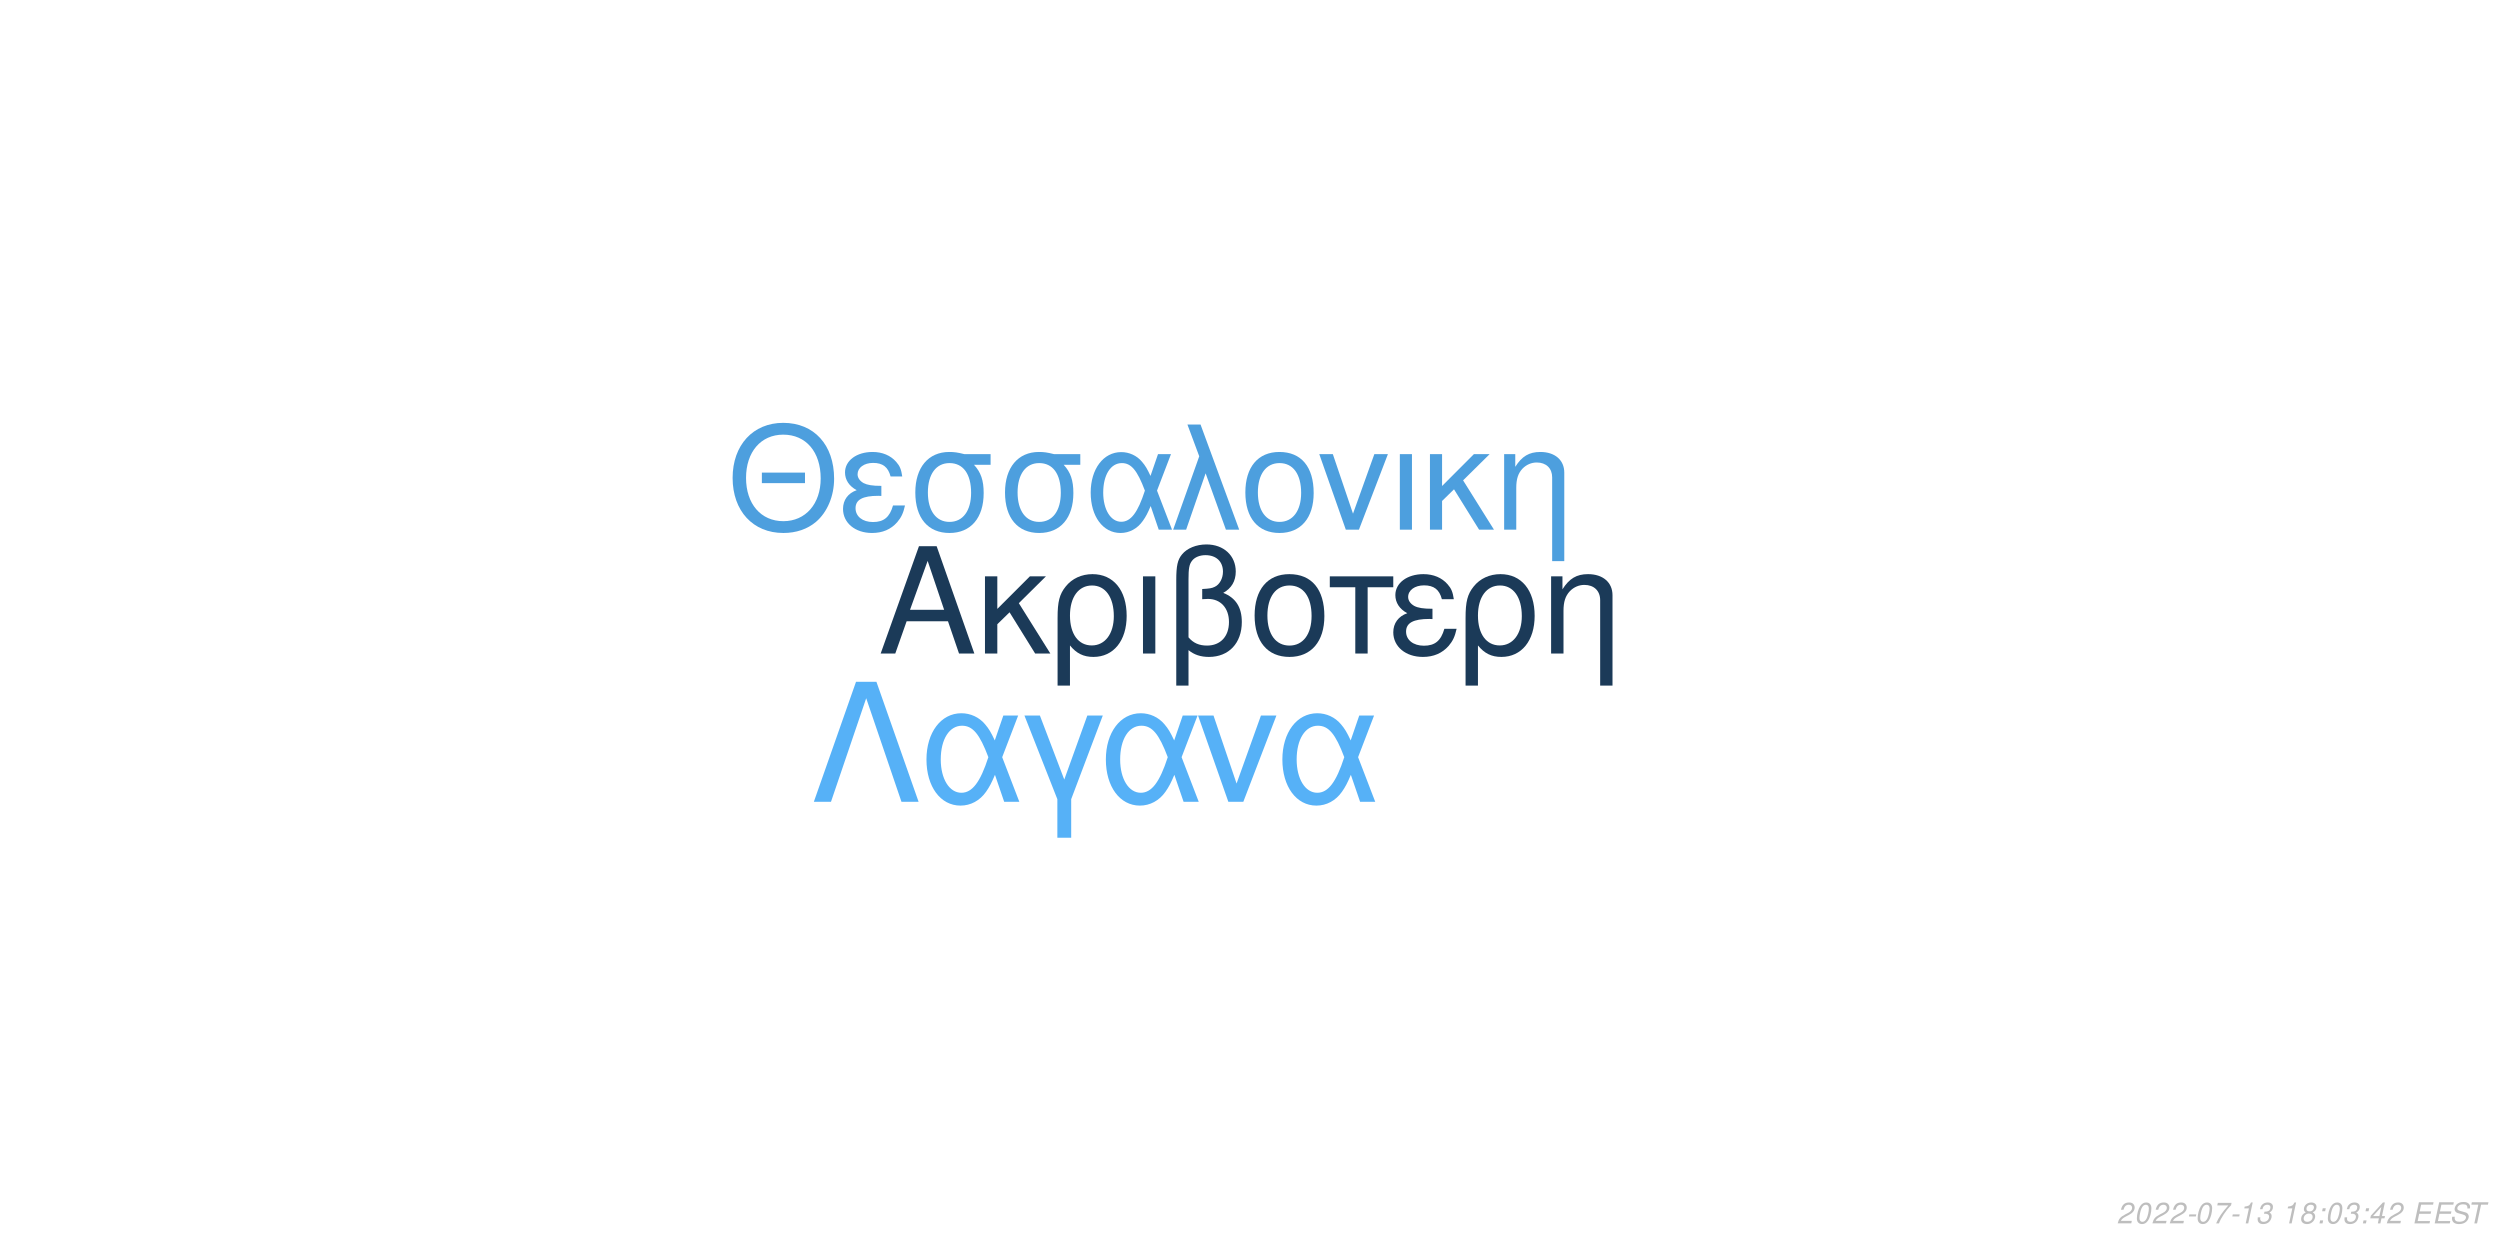
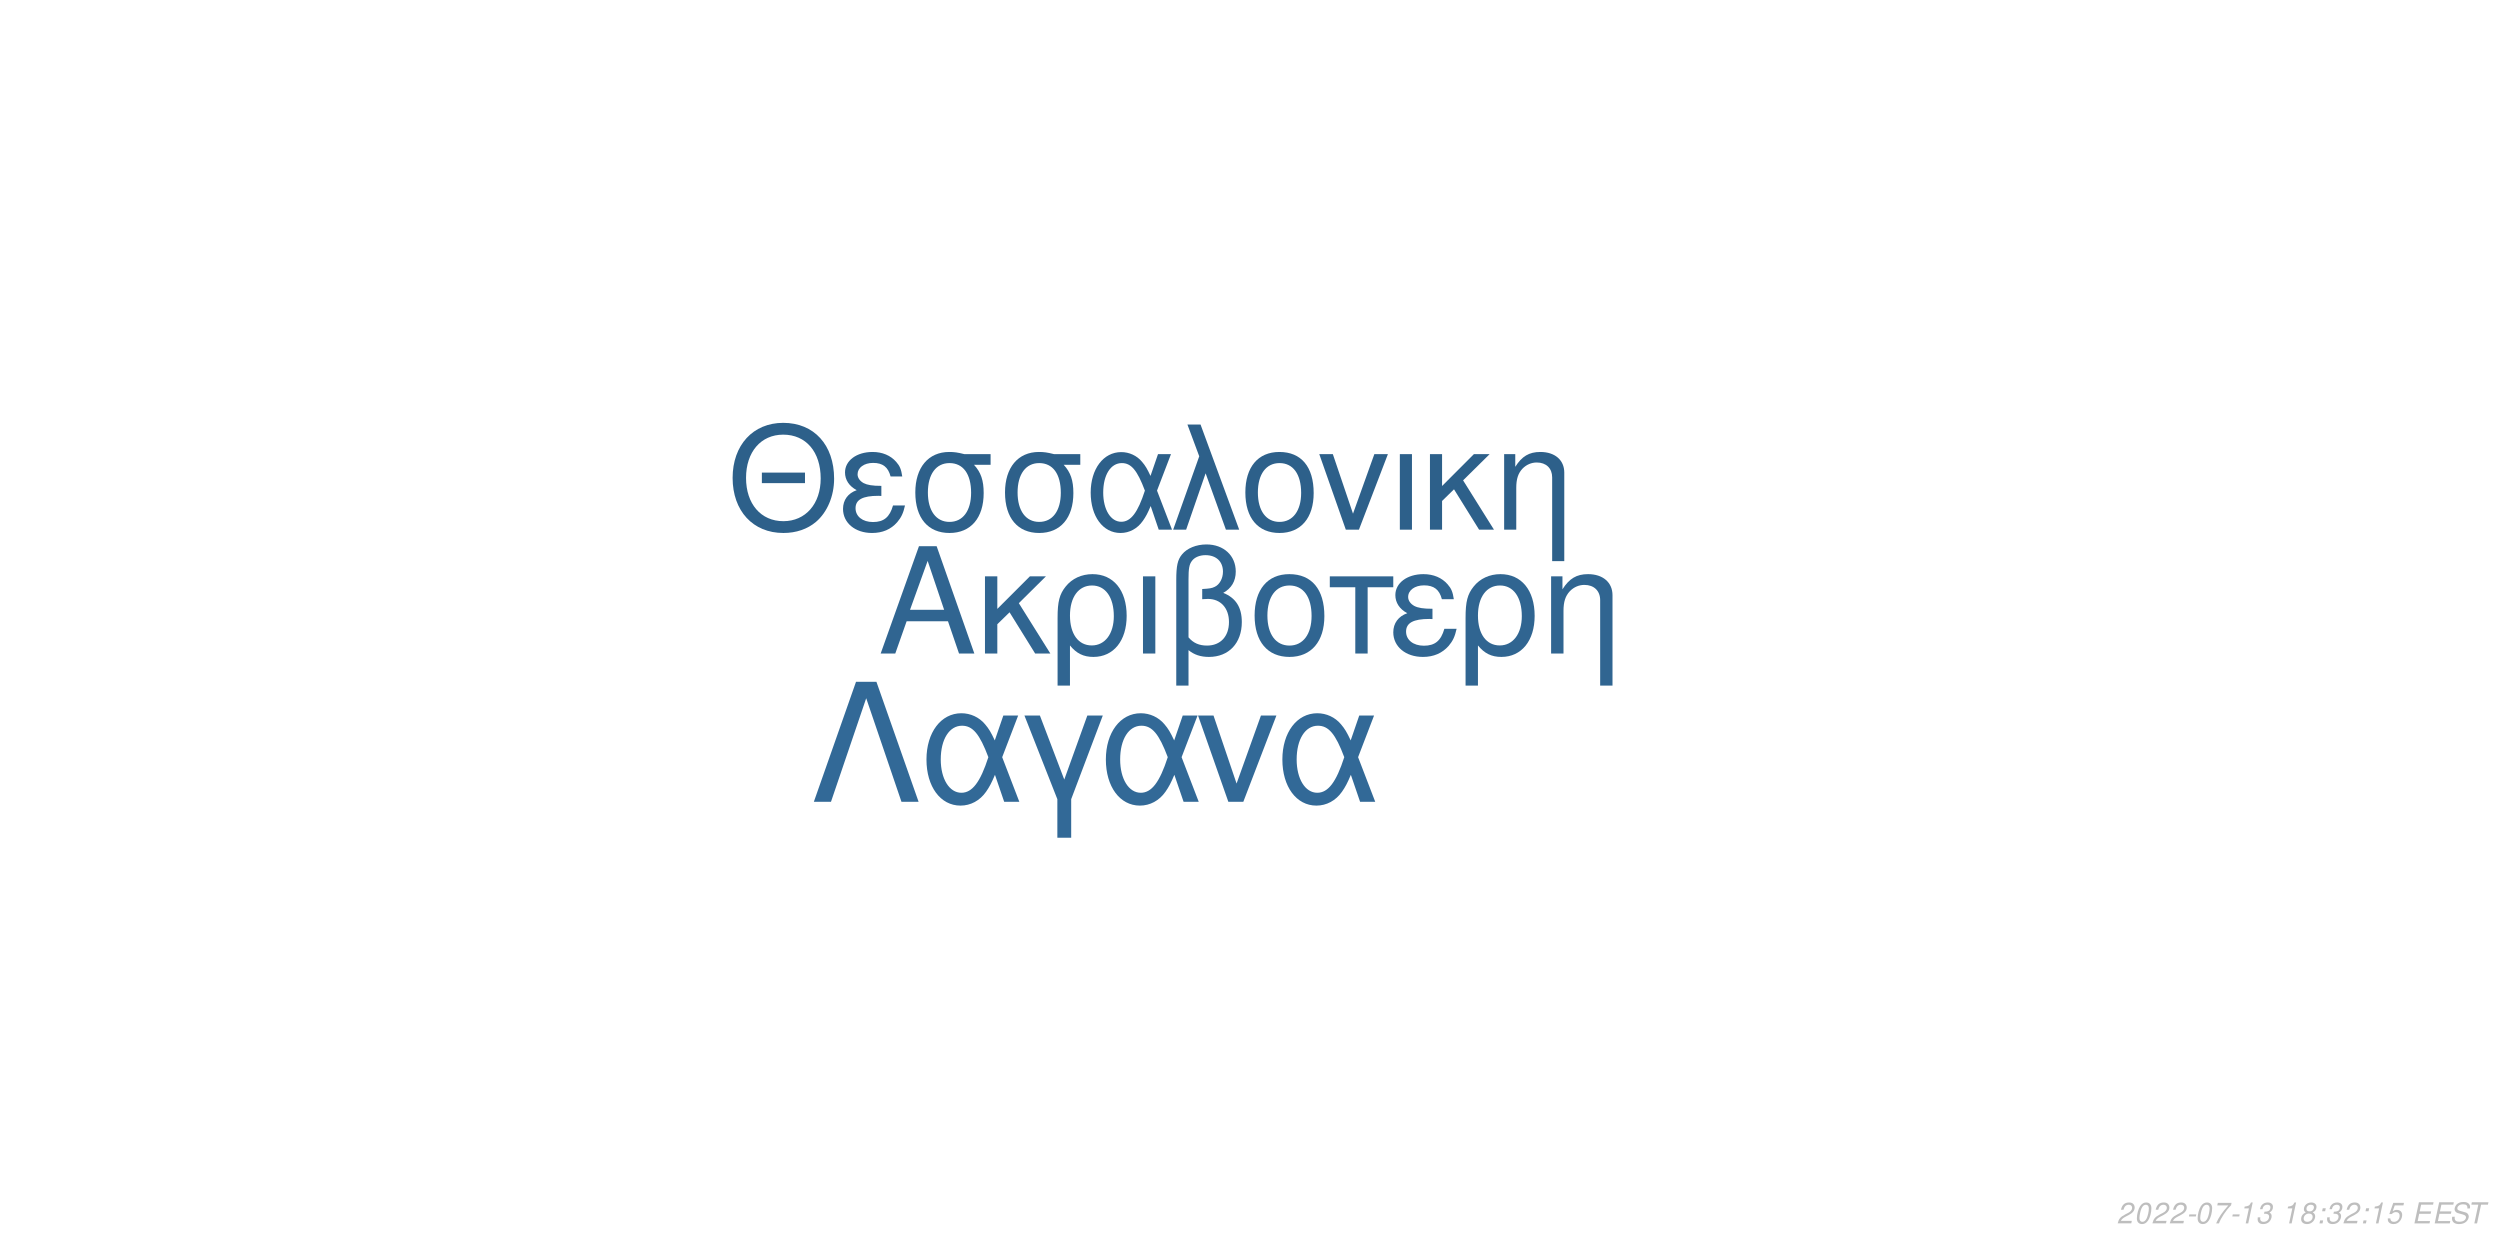
<svg xmlns="http://www.w3.org/2000/svg" xmlns:xlink="http://www.w3.org/1999/xlink" width="864pt" height="432pt" viewBox="0 0 864 432" version="1.1">
  <defs>
    <g>
      <symbol overflow="visible" id="glyph0-0">
        <path style="stroke:none;" d="" />
      </symbol>
      <symbol overflow="visible" id="glyph0-1">
        <path style="stroke:none;" d="M 24.125 -11.141 L 27.938 0 L 33.234 0 L 20.203 -37.094 L 14.094 -37.094 L 0.859 0 L 5.906 0 L 9.828 -11.141 Z M 22.797 -15.109 L 11 -15.109 L 17.094 -32.016 Z M 22.797 -15.109 " />
      </symbol>
      <symbol overflow="visible" id="glyph0-2">
        <path style="stroke:none;" d="M 7.172 -15.422 L 7.172 -26.672 L 2.906 -26.672 L 2.906 0 L 7.172 0 L 7.172 -10.125 L 11.406 -14.25 L 20.25 0 L 25.5 0 L 14.609 -17.406 L 23.969 -26.672 L 18.422 -26.672 Z M 7.172 -15.422 " />
      </symbol>
      <symbol overflow="visible" id="glyph0-3">
        <path style="stroke:none;" d="M 3 11.094 L 7.281 11.094 L 7.281 -2.797 C 9.516 -0.047 11.953 1.172 15.375 1.172 C 22.344 1.172 26.875 -4.422 26.875 -13.031 C 26.875 -21.891 22.297 -27.438 15.062 -27.438 C 11.297 -27.438 7.984 -25.906 5.797 -23.156 C 3.672 -20.516 3 -17.969 3 -12.359 Z M 14.906 -23.516 C 19.547 -23.516 22.438 -19.438 22.438 -12.922 C 22.438 -6.812 19.391 -2.797 14.812 -2.797 C 10.172 -2.797 7.281 -6.766 7.281 -13.125 C 7.281 -19.484 10.234 -23.516 14.906 -23.516 Z M 14.906 -23.516 " />
      </symbol>
      <symbol overflow="visible" id="glyph0-4">
        <path style="stroke:none;" d="M 3.516 0 L 7.781 0 L 7.781 -26.672 L 3.516 -26.672 Z M 3.516 0 " />
      </symbol>
      <symbol overflow="visible" id="glyph0-5">
        <path style="stroke:none;" d="M 4.016 11.094 L 8.25 11.094 L 8.25 -1.172 C 10.172 0.406 12.422 1.172 15.312 1.172 C 22.188 1.172 26.672 -3.609 26.672 -10.891 C 26.672 -15.984 24.578 -19.234 20.25 -20.969 C 23.109 -22.547 24.578 -25.031 24.578 -28.344 C 24.578 -33.844 20.406 -37.703 14.453 -37.703 C 10.938 -37.703 7.734 -36.391 6 -34.25 C 4.484 -32.422 4.016 -30.328 4.016 -25.391 Z M 8.25 -25.656 C 8.25 -29.359 8.5 -30.844 9.469 -32.062 C 10.375 -33.281 12.156 -34 14.094 -34 C 17.812 -34 20.156 -31.812 20.156 -28.297 C 20.156 -25.953 18.984 -23.812 17.297 -23.047 C 16.281 -22.547 15.469 -22.438 12.984 -22.297 L 12.984 -18.781 C 13.734 -18.828 14.344 -18.875 14.969 -18.875 C 19.344 -18.875 22.234 -15.719 22.234 -10.891 C 22.234 -5.906 19.281 -2.75 14.656 -2.75 C 11.953 -2.75 9.922 -3.609 8.25 -5.594 Z M 8.25 -25.656 " />
      </symbol>
      <symbol overflow="visible" id="glyph0-6">
        <path style="stroke:none;" d="M 14.094 -27.438 C 6.562 -27.438 2.094 -22.094 2.094 -13.125 C 2.094 -4.125 6.562 1.172 14.141 1.172 C 21.672 1.172 26.203 -4.172 26.203 -12.922 C 26.203 -22.188 21.828 -27.438 14.094 -27.438 Z M 14.141 -23.516 C 18.938 -23.516 21.781 -19.594 21.781 -12.984 C 21.781 -6.672 18.828 -2.75 14.141 -2.75 C 9.422 -2.75 6.516 -6.672 6.516 -13.125 C 6.516 -19.594 9.422 -23.516 14.141 -23.516 Z M 14.141 -23.516 " />
      </symbol>
      <symbol overflow="visible" id="glyph0-7">
        <path style="stroke:none;" d="M 7.891 0 L 12.156 0 L 12.156 -22.906 L 21.016 -22.906 L 21.016 -26.672 L -0.922 -26.672 L -0.922 -22.906 L 7.891 -22.906 Z M 7.891 0 " />
      </symbol>
      <symbol overflow="visible" id="glyph0-8">
        <path style="stroke:none;" d="M 14.562 -15.469 C 11.344 -15.469 9.562 -15.781 8.297 -16.438 C 6.922 -17.203 6.156 -18.328 6.156 -19.547 C 6.156 -21.891 8.453 -23.562 11.656 -23.562 C 15.062 -23.562 16.953 -22.094 17.812 -18.781 L 21.938 -18.781 C 21.578 -21.266 21.062 -22.5 19.797 -23.922 C 17.812 -26.203 14.906 -27.438 11.453 -27.438 C 5.797 -27.438 1.734 -24.375 1.734 -20.203 C 1.734 -17.609 3.156 -15.375 5.859 -13.938 C 2.797 -12.875 1.016 -10.484 1.016 -7.328 C 1.016 -2.391 5.297 1.172 11.25 1.172 C 14.969 1.172 17.906 -0.109 20.156 -2.641 C 21.578 -4.328 22.297 -5.797 22.906 -8.547 L 18.672 -8.547 C 17.5 -4.422 15.422 -2.703 11.609 -2.703 C 7.938 -2.703 5.438 -4.688 5.438 -7.578 C 5.438 -10.578 7.938 -11.953 13.484 -11.953 C 13.641 -11.953 14.094 -11.953 14.562 -11.906 Z M 14.562 -15.469 " />
      </symbol>
      <symbol overflow="visible" id="glyph0-9">
        <path style="stroke:none;" d="M 3.562 -26.672 L 3.562 0 L 7.844 0 L 7.844 -14.703 C 7.844 -17.906 8.5 -19.891 10.031 -21.531 C 11.406 -22.953 13.188 -23.719 15.062 -23.719 C 18.375 -23.719 20.516 -21.672 20.516 -18.469 L 20.516 11.094 L 24.781 11.094 L 24.781 -20.156 C 24.781 -24.578 21.469 -27.438 16.328 -27.438 C 12.359 -27.438 9.828 -25.906 7.484 -22.188 L 7.484 -26.672 Z M 3.562 -26.672 " />
      </symbol>
      <symbol overflow="visible" id="glyph1-0">
        <path style="stroke:none;" d="" />
      </symbol>
      <symbol overflow="visible" id="glyph1-1">
        <path style="stroke:none;" d="M 26.859 -19.734 L 11.953 -19.734 L 11.953 -16.094 L 26.859 -16.094 Z M 19.328 -36.922 C 8.922 -36.922 1.844 -29.25 1.844 -17.891 C 1.844 -6.484 8.875 1.141 19.391 1.141 C 23.812 1.141 27.703 -0.203 30.641 -2.688 C 34.578 -6.031 36.922 -11.656 36.922 -17.594 C 36.922 -29.297 30 -36.922 19.328 -36.922 Z M 19.328 -32.844 C 27.203 -32.844 32.281 -26.906 32.281 -17.688 C 32.281 -8.922 27.062 -2.938 19.391 -2.938 C 11.609 -2.938 6.484 -8.922 6.484 -17.891 C 6.484 -26.859 11.609 -32.844 19.328 -32.844 Z M 19.328 -32.844 " />
      </symbol>
      <symbol overflow="visible" id="glyph1-2">
        <path style="stroke:none;" d="M 14.25 -15.141 C 11.109 -15.141 9.375 -15.453 8.125 -16.094 C 6.781 -16.844 6.031 -17.938 6.031 -19.141 C 6.031 -21.422 8.266 -23.078 11.406 -23.078 C 14.75 -23.078 16.594 -21.625 17.438 -18.391 L 21.469 -18.391 C 21.125 -20.828 20.625 -22.031 19.391 -23.422 C 17.438 -25.656 14.594 -26.859 11.219 -26.859 C 5.688 -26.859 1.688 -23.875 1.688 -19.781 C 1.688 -17.234 3.094 -15.047 5.734 -13.656 C 2.734 -12.609 1 -10.266 1 -7.172 C 1 -2.344 5.188 1.141 11.016 1.141 C 14.656 1.141 17.547 -0.094 19.734 -2.594 C 21.125 -4.234 21.828 -5.688 22.422 -8.375 L 18.281 -8.375 C 17.141 -4.328 15.094 -2.641 11.359 -2.641 C 7.766 -2.641 5.328 -4.578 5.328 -7.422 C 5.328 -10.359 7.766 -11.703 13.203 -11.703 C 13.359 -11.703 13.797 -11.703 14.25 -11.656 Z M 14.25 -15.141 " />
      </symbol>
      <symbol overflow="visible" id="glyph1-3">
        <path style="stroke:none;" d="M 29 -26.109 L 19.938 -26.109 C 17.594 -26.703 16.438 -26.859 14.703 -26.859 C 7.469 -26.859 2.984 -21.469 2.984 -12.859 C 2.984 -4.031 7.375 1.141 14.797 1.141 C 22.172 1.141 26.609 -4.078 26.609 -12.656 C 26.609 -17.047 25.656 -19.828 23.266 -22.422 L 29 -22.422 Z M 14.797 -23.016 C 19.531 -23.016 22.266 -19.234 22.266 -12.75 C 22.266 -6.531 19.438 -2.688 14.797 -2.688 C 10.172 -2.688 7.328 -6.531 7.328 -12.859 C 7.328 -19.188 10.172 -23.016 14.797 -23.016 Z M 14.797 -23.016 " />
      </symbol>
      <symbol overflow="visible" id="glyph1-4">
        <path style="stroke:none;" d="M 29.344 -26.109 L 24.859 -26.109 L 22.266 -18.578 C 21.125 -21.031 20.484 -22.125 19.328 -23.469 C 17.547 -25.609 14.906 -26.812 12.156 -26.812 C 5.984 -26.812 1.594 -20.984 1.594 -12.812 C 1.594 -4.578 5.828 1.141 11.906 1.141 C 14.953 1.141 17.734 -0.344 19.625 -3.047 C 20.672 -4.531 21.281 -5.688 22.328 -8.172 L 25.109 0 L 29.703 0 L 24.516 -13.5 Z M 20.328 -13.5 C 17.891 -5.922 15.453 -2.734 12.156 -2.734 C 8.516 -2.734 5.922 -6.922 5.922 -12.812 C 5.922 -18.938 8.516 -23.016 12.359 -23.016 C 15.594 -23.016 17.688 -20.531 20.328 -13.5 Z M 20.328 -13.5 " />
      </symbol>
      <symbol overflow="visible" id="glyph1-5">
        <path style="stroke:none;" d="M 1.094 0 L 5.578 0 L 12.312 -19.484 L 19.328 0 L 23.922 0 L 10.562 -36.328 L 6.031 -36.328 L 10.109 -25.359 Z M 1.094 0 " />
      </symbol>
      <symbol overflow="visible" id="glyph1-6">
        <path style="stroke:none;" d="M 13.797 -26.859 C 6.422 -26.859 2.047 -21.625 2.047 -12.859 C 2.047 -4.031 6.422 1.141 13.859 1.141 C 21.234 1.141 25.656 -4.078 25.656 -12.656 C 25.656 -21.719 21.375 -26.859 13.797 -26.859 Z M 13.859 -23.016 C 18.531 -23.016 21.328 -19.188 21.328 -12.703 C 21.328 -6.531 18.438 -2.688 13.859 -2.688 C 9.219 -2.688 6.375 -6.531 6.375 -12.859 C 6.375 -19.188 9.219 -23.016 13.859 -23.016 Z M 13.859 -23.016 " />
      </symbol>
      <symbol overflow="visible" id="glyph1-7">
        <path style="stroke:none;" d="M 14.297 0 L 24.312 -26.109 L 19.625 -26.109 L 12.25 -5.531 L 5.281 -26.109 L 0.594 -26.109 L 9.766 0 Z M 14.297 0 " />
      </symbol>
      <symbol overflow="visible" id="glyph1-8">
        <path style="stroke:none;" d="M 3.438 0 L 7.625 0 L 7.625 -26.109 L 3.438 -26.109 Z M 3.438 0 " />
      </symbol>
      <symbol overflow="visible" id="glyph1-9">
        <path style="stroke:none;" d="M 7.031 -15.094 L 7.031 -26.109 L 2.844 -26.109 L 2.844 0 L 7.031 0 L 7.031 -9.922 L 11.156 -13.953 L 19.828 0 L 24.969 0 L 14.297 -17.047 L 23.469 -26.109 L 18.031 -26.109 Z M 7.031 -15.094 " />
      </symbol>
      <symbol overflow="visible" id="glyph1-10">
        <path style="stroke:none;" d="M 3.484 -26.109 L 3.484 0 L 7.672 0 L 7.672 -14.406 C 7.672 -17.547 8.328 -19.484 9.812 -21.078 C 11.156 -22.469 12.906 -23.219 14.75 -23.219 C 17.984 -23.219 20.078 -21.234 20.078 -18.094 L 20.078 10.859 L 24.266 10.859 L 24.266 -19.734 C 24.266 -24.062 21.031 -26.859 16 -26.859 C 12.109 -26.859 9.609 -25.359 7.328 -21.719 L 7.328 -26.109 Z M 3.484 -26.109 " />
      </symbol>
      <symbol overflow="visible" id="glyph2-0">
        <path style="stroke:none;" d="" />
      </symbol>
      <symbol overflow="visible" id="glyph2-1">
        <path style="stroke:none;" d="M 22.531 -41.484 L 15.484 -41.484 L 0.906 0 L 6.828 0 L 19 -35.797 L 31.188 0 L 37.109 0 Z M 22.531 -41.484 " />
      </symbol>
      <symbol overflow="visible" id="glyph2-2">
        <path style="stroke:none;" d="M 33.516 -29.812 L 28.391 -29.812 L 25.438 -21.219 C 24.125 -24.016 23.391 -25.266 22.078 -26.797 C 20.031 -29.25 17.016 -30.609 13.891 -30.609 C 6.828 -30.609 1.828 -23.953 1.828 -14.625 C 1.828 -5.234 6.656 1.312 13.594 1.312 C 17.078 1.312 20.266 -0.391 22.422 -3.469 C 23.609 -5.172 24.297 -6.484 25.5 -9.328 L 28.688 0 L 33.922 0 L 28 -15.422 Z M 23.219 -15.422 C 20.422 -6.766 17.641 -3.125 13.891 -3.125 C 9.734 -3.125 6.766 -7.906 6.766 -14.625 C 6.766 -21.625 9.734 -26.297 14.109 -26.297 C 17.812 -26.297 20.203 -23.453 23.219 -15.422 Z M 23.219 -15.422 " />
      </symbol>
      <symbol overflow="visible" id="glyph2-3">
        <path style="stroke:none;" d="M 12.062 12.406 L 16.844 12.406 L 16.844 -0.906 L 27.766 -29.812 L 22.422 -29.812 L 14.453 -7.688 L 6.031 -29.812 L 0.688 -29.812 L 12.062 -0.906 Z M 12.062 12.406 " />
      </symbol>
      <symbol overflow="visible" id="glyph2-4">
        <path style="stroke:none;" d="M 16.328 0 L 27.766 -29.812 L 22.422 -29.812 L 14 -6.312 L 6.031 -29.812 L 0.688 -29.812 L 11.156 0 Z M 16.328 0 " />
      </symbol>
      <symbol overflow="visible" id="glyph3-0">
        <path style="stroke:none;" d="" />
      </symbol>
      <symbol overflow="visible" id="glyph3-1">
        <path style="stroke:none;" d="M 5.234 -0.875 L 1.469 -0.875 C 1.641 -1.375 2.203 -1.891 3.109 -2.344 L 4.234 -2.938 C 5.562 -3.625 6.219 -4.469 6.219 -5.484 C 6.219 -5.938 6.062 -6.359 5.797 -6.656 C 5.469 -7.047 4.984 -7.234 4.312 -7.234 C 2.766 -7.234 1.891 -6.453 1.484 -4.734 L 2.375 -4.734 C 2.484 -5.188 2.609 -5.484 2.797 -5.75 C 3.094 -6.203 3.609 -6.453 4.188 -6.453 C 4.891 -6.453 5.344 -6.031 5.344 -5.375 C 5.344 -4.703 4.859 -4.094 4.016 -3.656 L 2.984 -3.125 C 1.234 -2.188 0.797 -1.656 0.344 -0.016 L 5.047 -0.016 Z M 5.234 -0.875 " />
      </symbol>
      <symbol overflow="visible" id="glyph3-2">
        <path style="stroke:none;" d="M 4.203 -7.234 C 3.375 -7.234 2.688 -6.812 2.125 -5.984 C 1.484 -5.047 0.984 -3.188 0.984 -1.734 C 0.984 -1.109 1.172 -0.562 1.484 -0.266 C 1.797 0.047 2.281 0.234 2.766 0.234 C 3.625 0.234 4.281 -0.156 4.859 -1.016 C 5.516 -1.953 6 -3.797 6 -5.266 C 6 -6.5 5.328 -7.234 4.203 -7.234 Z M 4.094 -6.453 C 4.734 -6.453 5.125 -5.984 5.125 -5.156 C 5.125 -4.203 4.781 -2.625 4.406 -1.812 C 3.984 -0.938 3.516 -0.547 2.875 -0.547 C 2.25 -0.547 1.875 -1.031 1.875 -1.828 C 1.875 -2.797 2.203 -4.344 2.594 -5.203 C 2.984 -6.047 3.453 -6.453 4.094 -6.453 Z M 4.094 -6.453 " />
      </symbol>
      <symbol overflow="visible" id="glyph3-3">
        <path style="stroke:none;" d="M 3.516 -3.125 L 1.125 -3.125 L 0.969 -2.406 L 3.359 -2.406 Z M 3.516 -3.125 " />
      </symbol>
      <symbol overflow="visible" id="glyph3-4">
        <path style="stroke:none;" d="M 6.703 -7.094 L 1.953 -7.094 L 1.766 -6.219 L 5.594 -6.219 C 3.344 -3.688 2.266 -2.109 1.375 0 L 2.344 0 C 3.031 -1.906 4.828 -4.594 6.547 -6.281 Z M 6.703 -7.094 " />
      </symbol>
      <symbol overflow="visible" id="glyph3-5">
        <path style="stroke:none;" d="M 3.703 -5.188 L 2.594 0 L 3.469 0 L 5.016 -7.234 L 4.438 -7.234 C 3.906 -6.156 3.688 -6.016 2.234 -5.812 L 2.109 -5.188 Z M 3.703 -5.188 " />
      </symbol>
      <symbol overflow="visible" id="glyph3-6">
        <path style="stroke:none;" d="M 2.922 -3.312 C 3.125 -3.344 3.234 -3.344 3.375 -3.344 C 4.203 -3.344 4.688 -3 4.688 -2.406 C 4.688 -1.312 3.906 -0.547 2.781 -0.547 C 2.047 -0.547 1.594 -0.938 1.594 -1.562 C 1.594 -1.719 1.609 -1.844 1.656 -2.094 L 0.766 -2.094 C 0.734 -1.797 0.719 -1.641 0.719 -1.469 C 0.719 -0.375 1.406 0.234 2.641 0.234 C 3.547 0.234 4.297 -0.078 4.812 -0.656 C 5.266 -1.156 5.562 -1.875 5.562 -2.547 C 5.562 -3.125 5.344 -3.453 4.797 -3.734 C 5.641 -4.234 6.016 -4.844 6.016 -5.734 C 6.016 -6.656 5.312 -7.234 4.203 -7.234 C 3.375 -7.234 2.672 -6.938 2.188 -6.375 C 1.891 -6.031 1.703 -5.641 1.516 -4.906 L 2.391 -4.906 C 2.5 -5.359 2.594 -5.594 2.734 -5.812 C 3.047 -6.234 3.516 -6.453 4.078 -6.453 C 4.734 -6.453 5.141 -6.125 5.141 -5.578 C 5.141 -5.188 5.016 -4.797 4.797 -4.547 C 4.516 -4.234 4 -4.062 3.266 -4.062 L 3.078 -4.062 Z M 2.922 -3.312 " />
      </symbol>
      <symbol overflow="visible" id="glyph3-7">
        <path style="stroke:none;" d="" />
      </symbol>
      <symbol overflow="visible" id="glyph3-8">
        <path style="stroke:none;" d="M 4.766 -3.797 C 5.078 -3.969 5.234 -4.078 5.438 -4.234 C 5.812 -4.594 6.062 -5.172 6.062 -5.734 C 6.062 -6.625 5.344 -7.234 4.266 -7.234 C 2.812 -7.234 1.703 -6.219 1.703 -4.875 C 1.703 -4.406 1.875 -4.125 2.359 -3.812 C 1.297 -3.312 0.75 -2.516 0.75 -1.469 C 0.75 -0.438 1.547 0.234 2.812 0.234 C 3.656 0.234 4.359 -0.094 4.938 -0.734 C 5.359 -1.234 5.609 -1.859 5.609 -2.438 C 5.609 -3.047 5.312 -3.516 4.766 -3.797 Z M 4.109 -6.453 C 4.797 -6.453 5.188 -6.125 5.188 -5.578 C 5.188 -5.266 5.062 -4.922 4.859 -4.672 C 4.562 -4.312 4.188 -4.156 3.656 -4.156 C 2.984 -4.156 2.594 -4.453 2.594 -4.984 C 2.594 -5.859 3.203 -6.453 4.109 -6.453 Z M 3.453 -3.406 C 4.234 -3.406 4.734 -2.984 4.734 -2.312 C 4.734 -1.312 3.922 -0.547 2.875 -0.547 C 2.125 -0.547 1.625 -0.969 1.625 -1.625 C 1.625 -2.609 2.438 -3.406 3.453 -3.406 Z M 3.453 -3.406 " />
      </symbol>
      <symbol overflow="visible" id="glyph3-9">
        <path style="stroke:none;" d="M 2.359 -1.031 L 1.312 -1.031 L 1.094 0 L 2.141 0 Z M 3.266 -5.234 L 2.219 -5.234 L 2 -4.203 L 3.047 -4.203 Z M 3.266 -5.234 " />
      </symbol>
      <symbol overflow="visible" id="glyph3-10">
-         <path style="stroke:none;" d="M 3.625 -1.75 L 3.266 0 L 4.141 0 L 4.516 -1.75 L 5.562 -1.75 L 5.734 -2.531 L 4.688 -2.531 L 5.688 -7.234 L 5.016 -7.234 L 0.844 -2.672 L 0.641 -1.75 Z M 3.797 -2.531 L 1.594 -2.531 L 4.469 -5.703 Z M 3.797 -2.531 " />
+         <path style="stroke:none;" d="M 6.297 -7.094 L 2.594 -7.094 L 1.234 -3.234 L 2.047 -3.234 C 2.656 -3.766 2.938 -3.906 3.531 -3.906 C 4.328 -3.906 4.797 -3.453 4.797 -2.688 C 4.797 -1.438 3.969 -0.547 2.828 -0.547 C 2.031 -0.547 1.609 -0.938 1.578 -1.734 L 0.703 -1.734 L 0.703 -1.516 C 0.703 -0.938 0.844 -0.547 1.188 -0.266 C 1.562 0.062 2.078 0.234 2.703 0.234 C 3.656 0.234 4.391 -0.156 4.984 -0.922 C 5.422 -1.5 5.672 -2.234 5.672 -2.953 C 5.672 -4 4.938 -4.672 3.812 -4.672 C 3.328 -4.672 2.906 -4.547 2.406 -4.234 L 3.109 -6.219 L 6.109 -6.219 Z M 6.297 -7.094 " />
      </symbol>
      <symbol overflow="visible" id="glyph3-11">
        <path style="stroke:none;" d="M 2.547 -3.312 L 6.5 -3.312 L 6.688 -4.141 L 2.719 -4.141 L 3.219 -6.469 L 7.344 -6.469 L 7.516 -7.297 L 2.453 -7.297 L 0.906 0 L 6.125 0 L 6.297 -0.812 L 2.016 -0.812 Z M 2.547 -3.312 " />
      </symbol>
      <symbol overflow="visible" id="glyph3-12">
        <path style="stroke:none;" d="M 7.062 -5.156 C 7.125 -5.438 7.141 -5.562 7.141 -5.703 C 7.141 -6.156 6.938 -6.594 6.594 -6.891 C 6.188 -7.25 5.656 -7.406 4.875 -7.406 C 3.844 -7.406 3.047 -7.125 2.5 -6.562 C 2.094 -6.141 1.781 -5.438 1.781 -4.922 C 1.781 -4.297 2.219 -3.766 2.891 -3.562 L 4.594 -3.094 C 5.406 -2.859 5.734 -2.578 5.734 -2.094 C 5.734 -1.781 5.547 -1.406 5.266 -1.141 C 4.844 -0.766 4.266 -0.578 3.453 -0.578 C 2.328 -0.578 1.812 -0.984 1.812 -1.906 C 1.812 -2.047 1.812 -2.125 1.844 -2.312 L 0.984 -2.312 C 0.906 -2.062 0.891 -1.906 0.891 -1.688 C 0.891 -0.484 1.797 0.234 3.297 0.234 C 4.359 0.234 5.234 -0.062 5.812 -0.609 C 6.344 -1.078 6.688 -1.797 6.688 -2.375 C 6.688 -2.641 6.609 -2.906 6.453 -3.156 C 6.234 -3.5 5.938 -3.703 5.469 -3.828 L 3.75 -4.312 C 2.984 -4.547 2.734 -4.734 2.734 -5.188 C 2.734 -5.547 2.875 -5.844 3.188 -6.109 C 3.547 -6.438 4.031 -6.594 4.703 -6.594 C 5.266 -6.594 5.688 -6.484 5.906 -6.297 C 6.094 -6.125 6.219 -5.797 6.219 -5.516 C 6.219 -5.422 6.203 -5.344 6.188 -5.156 Z M 7.062 -5.156 " />
      </symbol>
      <symbol overflow="visible" id="glyph3-13">
        <path style="stroke:none;" d="M 4.938 -6.469 L 7.312 -6.469 L 7.484 -7.297 L 1.75 -7.297 L 1.578 -6.469 L 3.984 -6.469 L 2.609 0 L 3.547 0 Z M 4.938 -6.469 " />
      </symbol>
    </g>
  </defs>
  <g id="surface1">
    <rect x="0" y="0" width="864" height="432" style="fill:rgb(100%,100%,100%);fill-opacity:1;stroke:none;" />
-     <g style="fill:rgb(10.588%,22.745%,34.51%);fill-opacity:1;">
+     <g style="fill:rgb(18.824%,39.608%,56.863%);fill-opacity:1;">
      <use xlink:href="#glyph0-1" x="303.5" y="225.861" />
      <use xlink:href="#glyph0-2" x="337.5" y="225.861" />
      <use xlink:href="#glyph0-3" x="362.5" y="225.861" />
      <use xlink:href="#glyph0-4" x="391.5" y="225.861" />
      <use xlink:href="#glyph0-5" x="402.5" y="225.861" />
      <use xlink:href="#glyph0-6" x="431.5" y="225.861" />
      <use xlink:href="#glyph0-7" x="460.5" y="225.861" />
      <use xlink:href="#glyph0-8" x="480.5" y="225.861" />
      <use xlink:href="#glyph0-3" x="503.5" y="225.861" />
      <use xlink:href="#glyph0-9" x="532.5" y="225.861" />
    </g>
-     <g style="fill:rgb(30.196%,62.353%,87.059%);fill-opacity:1;">
+     <g style="fill:rgb(17.647%,37.647%,54.118%);fill-opacity:1;">
      <use xlink:href="#glyph1-1" x="251.348" y="183.058" />
      <use xlink:href="#glyph1-2" x="290.348" y="183.058" />
      <use xlink:href="#glyph1-3" x="313.348" y="183.058" />
      <use xlink:href="#glyph1-3" x="344.348" y="183.058" />
      <use xlink:href="#glyph1-4" x="375.348" y="183.058" />
      <use xlink:href="#glyph1-5" x="404.348" y="183.058" />
      <use xlink:href="#glyph1-6" x="428.348" y="183.058" />
      <use xlink:href="#glyph1-7" x="455.348" y="183.058" />
      <use xlink:href="#glyph1-8" x="480.348" y="183.058" />
      <use xlink:href="#glyph1-9" x="491.348" y="183.058" />
      <use xlink:href="#glyph1-10" x="516.348" y="183.058" />
    </g>
-     <g style="fill:rgb(33.725%,69.412%,96.863%);fill-opacity:1;">
+     <g style="fill:rgb(19.608%,41.176%,59.216%);fill-opacity:1;">
      <use xlink:href="#glyph2-1" x="280.359" y="277.105" />
      <use xlink:href="#glyph2-2" x="318.359" y="277.105" />
      <use xlink:href="#glyph2-3" x="353.359" y="277.105" />
      <use xlink:href="#glyph2-2" x="380.359" y="277.105" />
      <use xlink:href="#glyph2-4" x="413.359" y="277.105" />
      <use xlink:href="#glyph2-2" x="441.359" y="277.105" />
    </g>
    <g style="fill:rgb(74.51%,74.51%,74.51%);fill-opacity:1;">
      <use xlink:href="#glyph3-1" x="731.52" y="422.81" />
      <use xlink:href="#glyph3-2" x="737.52" y="422.81" />
      <use xlink:href="#glyph3-1" x="743.52" y="422.81" />
      <use xlink:href="#glyph3-1" x="749.52" y="422.81" />
      <use xlink:href="#glyph3-3" x="755.52" y="422.81" />
      <use xlink:href="#glyph3-2" x="758.52" y="422.81" />
      <use xlink:href="#glyph3-4" x="764.52" y="422.81" />
      <use xlink:href="#glyph3-3" x="770.52" y="422.81" />
      <use xlink:href="#glyph3-5" x="773.52" y="422.81" />
      <use xlink:href="#glyph3-6" x="779.52" y="422.81" />
      <use xlink:href="#glyph3-7" x="785.52" y="422.81" />
      <use xlink:href="#glyph3-5" x="788.52" y="422.81" />
      <use xlink:href="#glyph3-8" x="794.52" y="422.81" />
      <use xlink:href="#glyph3-9" x="800.52" y="422.81" />
-       <use xlink:href="#glyph3-2" x="803.52" y="422.81" />
-       <use xlink:href="#glyph3-6" x="809.52" y="422.81" />
+       <use xlink:href="#glyph3-6" x="803.52" y="422.81" />
+       <use xlink:href="#glyph3-1" x="809.52" y="422.81" />
      <use xlink:href="#glyph3-9" x="815.52" y="422.81" />
-       <use xlink:href="#glyph3-10" x="818.52" y="422.81" />
-       <use xlink:href="#glyph3-1" x="824.52" y="422.81" />
+       <use xlink:href="#glyph3-5" x="818.52" y="422.81" />
+       <use xlink:href="#glyph3-10" x="824.52" y="422.81" />
      <use xlink:href="#glyph3-7" x="830.52" y="422.81" />
      <use xlink:href="#glyph3-11" x="833.52" y="422.81" />
      <use xlink:href="#glyph3-11" x="840.52" y="422.81" />
      <use xlink:href="#glyph3-12" x="846.52" y="422.81" />
      <use xlink:href="#glyph3-13" x="852.52" y="422.81" />
    </g>
  </g>
</svg>
